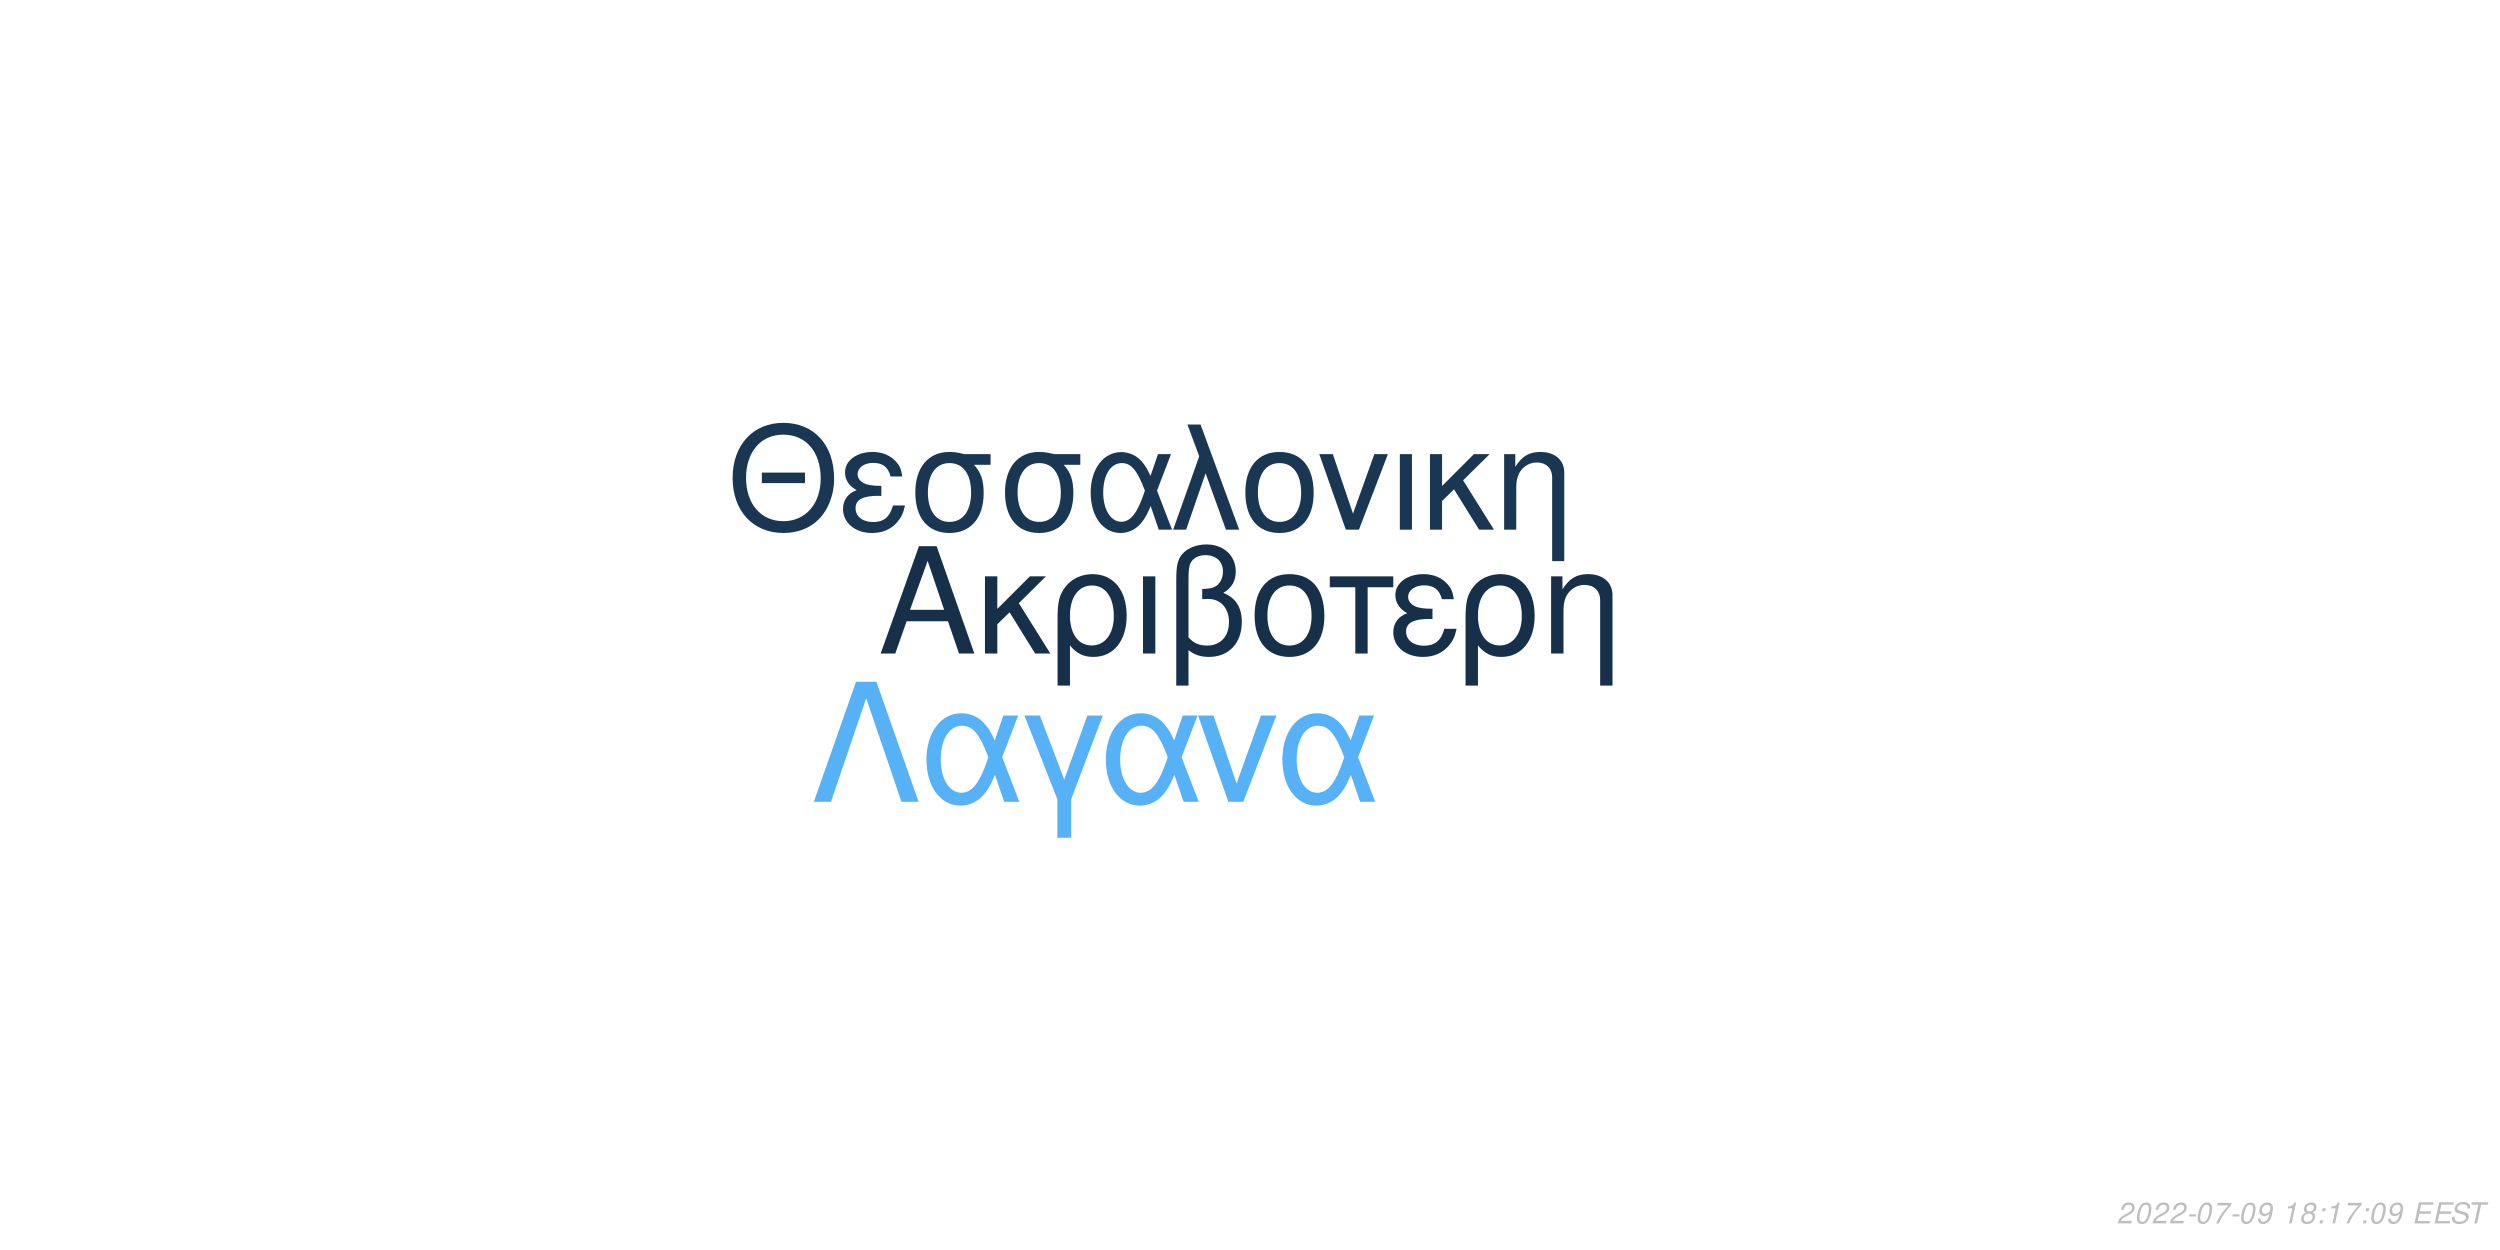
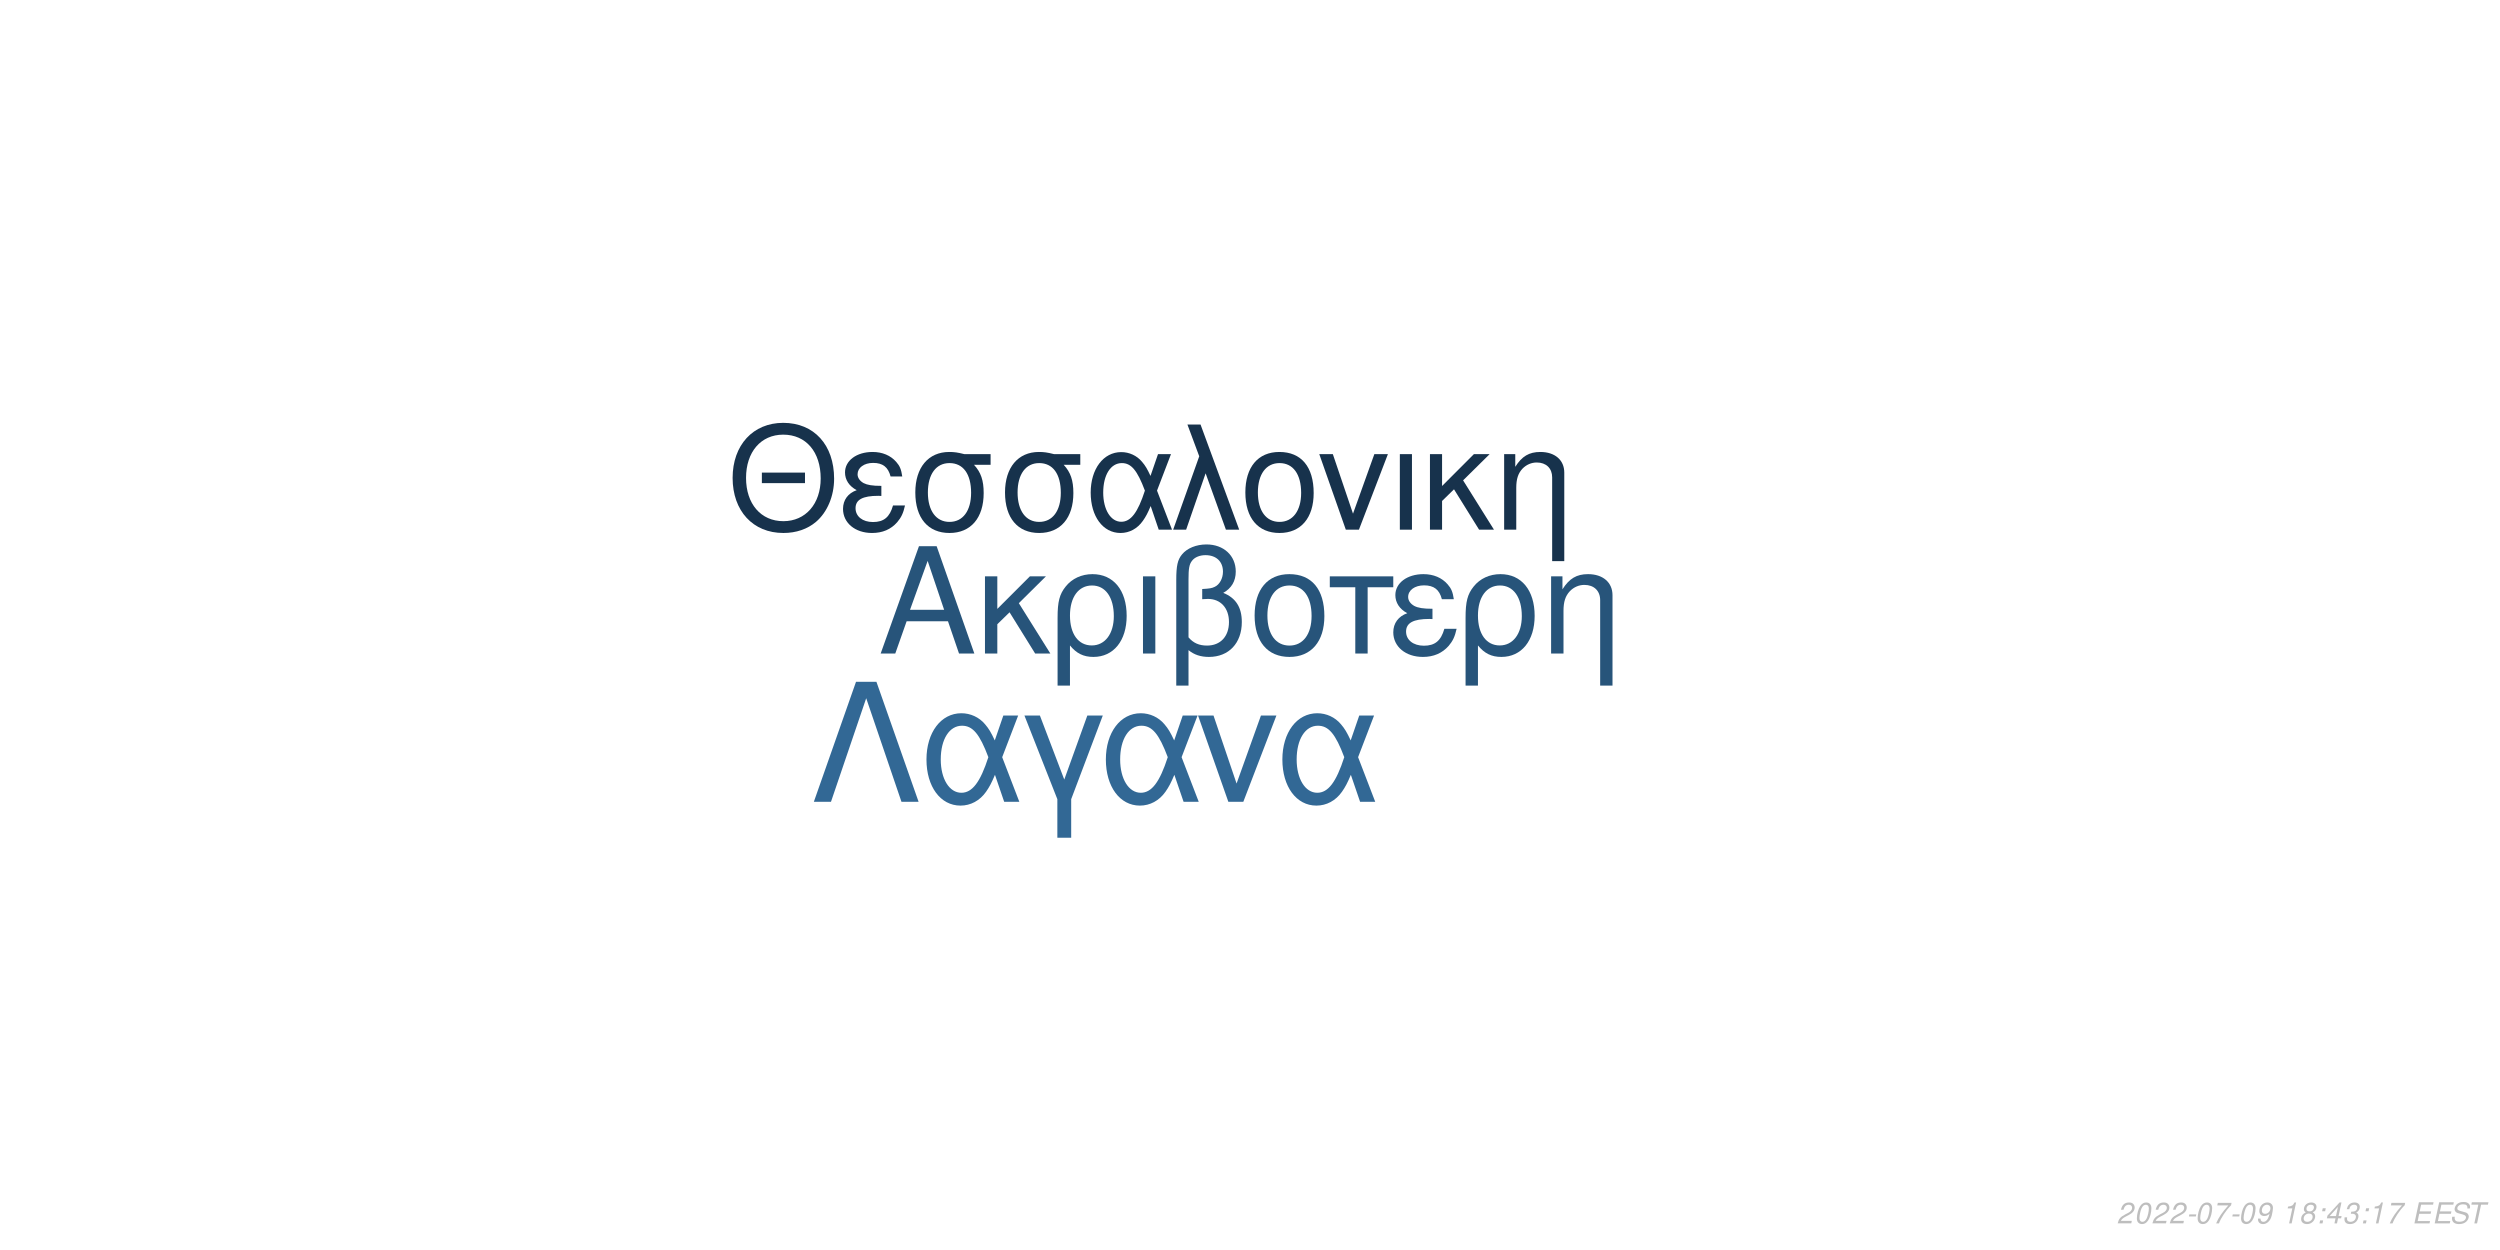
<svg xmlns="http://www.w3.org/2000/svg" xmlns:xlink="http://www.w3.org/1999/xlink" width="864pt" height="432pt" viewBox="0 0 864 432" version="1.1">
  <defs>
    <g>
      <symbol overflow="visible" id="glyph0-0">
        <path style="stroke:none;" d="" />
      </symbol>
      <symbol overflow="visible" id="glyph0-1">
        <path style="stroke:none;" d="M 24.125 -11.141 L 27.938 0 L 33.234 0 L 20.203 -37.094 L 14.094 -37.094 L 0.859 0 L 5.906 0 L 9.828 -11.141 Z M 22.797 -15.109 L 11 -15.109 L 17.094 -32.016 Z M 22.797 -15.109 " />
      </symbol>
      <symbol overflow="visible" id="glyph0-2">
        <path style="stroke:none;" d="M 7.172 -15.422 L 7.172 -26.672 L 2.906 -26.672 L 2.906 0 L 7.172 0 L 7.172 -10.125 L 11.406 -14.25 L 20.25 0 L 25.5 0 L 14.609 -17.406 L 23.969 -26.672 L 18.422 -26.672 Z M 7.172 -15.422 " />
      </symbol>
      <symbol overflow="visible" id="glyph0-3">
        <path style="stroke:none;" d="M 3 11.094 L 7.281 11.094 L 7.281 -2.797 C 9.516 -0.047 11.953 1.172 15.375 1.172 C 22.344 1.172 26.875 -4.422 26.875 -13.031 C 26.875 -21.891 22.297 -27.438 15.062 -27.438 C 11.297 -27.438 7.984 -25.906 5.797 -23.156 C 3.672 -20.516 3 -17.969 3 -12.359 Z M 14.906 -23.516 C 19.547 -23.516 22.438 -19.438 22.438 -12.922 C 22.438 -6.812 19.391 -2.797 14.812 -2.797 C 10.172 -2.797 7.281 -6.766 7.281 -13.125 C 7.281 -19.484 10.234 -23.516 14.906 -23.516 Z M 14.906 -23.516 " />
      </symbol>
      <symbol overflow="visible" id="glyph0-4">
        <path style="stroke:none;" d="M 3.516 0 L 7.781 0 L 7.781 -26.672 L 3.516 -26.672 Z M 3.516 0 " />
      </symbol>
      <symbol overflow="visible" id="glyph0-5">
        <path style="stroke:none;" d="M 4.016 11.094 L 8.25 11.094 L 8.25 -1.172 C 10.172 0.406 12.422 1.172 15.312 1.172 C 22.188 1.172 26.672 -3.609 26.672 -10.891 C 26.672 -15.984 24.578 -19.234 20.25 -20.969 C 23.109 -22.547 24.578 -25.031 24.578 -28.344 C 24.578 -33.844 20.406 -37.703 14.453 -37.703 C 10.938 -37.703 7.734 -36.391 6 -34.25 C 4.484 -32.422 4.016 -30.328 4.016 -25.391 Z M 8.25 -25.656 C 8.25 -29.359 8.5 -30.844 9.469 -32.062 C 10.375 -33.281 12.156 -34 14.094 -34 C 17.812 -34 20.156 -31.812 20.156 -28.297 C 20.156 -25.953 18.984 -23.812 17.297 -23.047 C 16.281 -22.547 15.469 -22.438 12.984 -22.297 L 12.984 -18.781 C 13.734 -18.828 14.344 -18.875 14.969 -18.875 C 19.344 -18.875 22.234 -15.719 22.234 -10.891 C 22.234 -5.906 19.281 -2.75 14.656 -2.75 C 11.953 -2.75 9.922 -3.609 8.25 -5.594 Z M 8.25 -25.656 " />
      </symbol>
      <symbol overflow="visible" id="glyph0-6">
        <path style="stroke:none;" d="M 14.094 -27.438 C 6.562 -27.438 2.094 -22.094 2.094 -13.125 C 2.094 -4.125 6.562 1.172 14.141 1.172 C 21.672 1.172 26.203 -4.172 26.203 -12.922 C 26.203 -22.188 21.828 -27.438 14.094 -27.438 Z M 14.141 -23.516 C 18.938 -23.516 21.781 -19.594 21.781 -12.984 C 21.781 -6.672 18.828 -2.75 14.141 -2.75 C 9.422 -2.75 6.516 -6.672 6.516 -13.125 C 6.516 -19.594 9.422 -23.516 14.141 -23.516 Z M 14.141 -23.516 " />
      </symbol>
      <symbol overflow="visible" id="glyph0-7">
        <path style="stroke:none;" d="M 7.891 0 L 12.156 0 L 12.156 -22.906 L 21.016 -22.906 L 21.016 -26.672 L -0.922 -26.672 L -0.922 -22.906 L 7.891 -22.906 Z M 7.891 0 " />
      </symbol>
      <symbol overflow="visible" id="glyph0-8">
        <path style="stroke:none;" d="M 14.562 -15.469 C 11.344 -15.469 9.562 -15.781 8.297 -16.438 C 6.922 -17.203 6.156 -18.328 6.156 -19.547 C 6.156 -21.891 8.453 -23.562 11.656 -23.562 C 15.062 -23.562 16.953 -22.094 17.812 -18.781 L 21.938 -18.781 C 21.578 -21.266 21.062 -22.5 19.797 -23.922 C 17.812 -26.203 14.906 -27.438 11.453 -27.438 C 5.797 -27.438 1.734 -24.375 1.734 -20.203 C 1.734 -17.609 3.156 -15.375 5.859 -13.938 C 2.797 -12.875 1.016 -10.484 1.016 -7.328 C 1.016 -2.391 5.297 1.172 11.25 1.172 C 14.969 1.172 17.906 -0.109 20.156 -2.641 C 21.578 -4.328 22.297 -5.797 22.906 -8.547 L 18.672 -8.547 C 17.5 -4.422 15.422 -2.703 11.609 -2.703 C 7.938 -2.703 5.438 -4.688 5.438 -7.578 C 5.438 -10.578 7.938 -11.953 13.484 -11.953 C 13.641 -11.953 14.094 -11.953 14.562 -11.906 Z M 14.562 -15.469 " />
      </symbol>
      <symbol overflow="visible" id="glyph0-9">
        <path style="stroke:none;" d="M 3.562 -26.672 L 3.562 0 L 7.844 0 L 7.844 -14.703 C 7.844 -17.906 8.5 -19.891 10.031 -21.531 C 11.406 -22.953 13.188 -23.719 15.062 -23.719 C 18.375 -23.719 20.516 -21.672 20.516 -18.469 L 20.516 11.094 L 24.781 11.094 L 24.781 -20.156 C 24.781 -24.578 21.469 -27.438 16.328 -27.438 C 12.359 -27.438 9.828 -25.906 7.484 -22.188 L 7.484 -26.672 Z M 3.562 -26.672 " />
      </symbol>
      <symbol overflow="visible" id="glyph1-0">
        <path style="stroke:none;" d="" />
      </symbol>
      <symbol overflow="visible" id="glyph1-1">
        <path style="stroke:none;" d="M 26.859 -19.734 L 11.953 -19.734 L 11.953 -16.094 L 26.859 -16.094 Z M 19.328 -36.922 C 8.922 -36.922 1.844 -29.25 1.844 -17.891 C 1.844 -6.484 8.875 1.141 19.391 1.141 C 23.812 1.141 27.703 -0.203 30.641 -2.688 C 34.578 -6.031 36.922 -11.656 36.922 -17.594 C 36.922 -29.297 30 -36.922 19.328 -36.922 Z M 19.328 -32.844 C 27.203 -32.844 32.281 -26.906 32.281 -17.688 C 32.281 -8.922 27.062 -2.938 19.391 -2.938 C 11.609 -2.938 6.484 -8.922 6.484 -17.891 C 6.484 -26.859 11.609 -32.844 19.328 -32.844 Z M 19.328 -32.844 " />
      </symbol>
      <symbol overflow="visible" id="glyph1-2">
        <path style="stroke:none;" d="M 14.25 -15.141 C 11.109 -15.141 9.375 -15.453 8.125 -16.094 C 6.781 -16.844 6.031 -17.938 6.031 -19.141 C 6.031 -21.422 8.266 -23.078 11.406 -23.078 C 14.75 -23.078 16.594 -21.625 17.438 -18.391 L 21.469 -18.391 C 21.125 -20.828 20.625 -22.031 19.391 -23.422 C 17.438 -25.656 14.594 -26.859 11.219 -26.859 C 5.688 -26.859 1.688 -23.875 1.688 -19.781 C 1.688 -17.234 3.094 -15.047 5.734 -13.656 C 2.734 -12.609 1 -10.266 1 -7.172 C 1 -2.344 5.188 1.141 11.016 1.141 C 14.656 1.141 17.547 -0.094 19.734 -2.594 C 21.125 -4.234 21.828 -5.688 22.422 -8.375 L 18.281 -8.375 C 17.141 -4.328 15.094 -2.641 11.359 -2.641 C 7.766 -2.641 5.328 -4.578 5.328 -7.422 C 5.328 -10.359 7.766 -11.703 13.203 -11.703 C 13.359 -11.703 13.797 -11.703 14.25 -11.656 Z M 14.25 -15.141 " />
      </symbol>
      <symbol overflow="visible" id="glyph1-3">
        <path style="stroke:none;" d="M 29 -26.109 L 19.938 -26.109 C 17.594 -26.703 16.438 -26.859 14.703 -26.859 C 7.469 -26.859 2.984 -21.469 2.984 -12.859 C 2.984 -4.031 7.375 1.141 14.797 1.141 C 22.172 1.141 26.609 -4.078 26.609 -12.656 C 26.609 -17.047 25.656 -19.828 23.266 -22.422 L 29 -22.422 Z M 14.797 -23.016 C 19.531 -23.016 22.266 -19.234 22.266 -12.75 C 22.266 -6.531 19.438 -2.688 14.797 -2.688 C 10.172 -2.688 7.328 -6.531 7.328 -12.859 C 7.328 -19.188 10.172 -23.016 14.797 -23.016 Z M 14.797 -23.016 " />
      </symbol>
      <symbol overflow="visible" id="glyph1-4">
        <path style="stroke:none;" d="M 29.344 -26.109 L 24.859 -26.109 L 22.266 -18.578 C 21.125 -21.031 20.484 -22.125 19.328 -23.469 C 17.547 -25.609 14.906 -26.812 12.156 -26.812 C 5.984 -26.812 1.594 -20.984 1.594 -12.812 C 1.594 -4.578 5.828 1.141 11.906 1.141 C 14.953 1.141 17.734 -0.344 19.625 -3.047 C 20.672 -4.531 21.281 -5.688 22.328 -8.172 L 25.109 0 L 29.703 0 L 24.516 -13.5 Z M 20.328 -13.5 C 17.891 -5.922 15.453 -2.734 12.156 -2.734 C 8.516 -2.734 5.922 -6.922 5.922 -12.812 C 5.922 -18.938 8.516 -23.016 12.359 -23.016 C 15.594 -23.016 17.688 -20.531 20.328 -13.5 Z M 20.328 -13.5 " />
      </symbol>
      <symbol overflow="visible" id="glyph1-5">
        <path style="stroke:none;" d="M 1.094 0 L 5.578 0 L 12.312 -19.484 L 19.328 0 L 23.922 0 L 10.562 -36.328 L 6.031 -36.328 L 10.109 -25.359 Z M 1.094 0 " />
      </symbol>
      <symbol overflow="visible" id="glyph1-6">
        <path style="stroke:none;" d="M 13.797 -26.859 C 6.422 -26.859 2.047 -21.625 2.047 -12.859 C 2.047 -4.031 6.422 1.141 13.859 1.141 C 21.234 1.141 25.656 -4.078 25.656 -12.656 C 25.656 -21.719 21.375 -26.859 13.797 -26.859 Z M 13.859 -23.016 C 18.531 -23.016 21.328 -19.188 21.328 -12.703 C 21.328 -6.531 18.438 -2.688 13.859 -2.688 C 9.219 -2.688 6.375 -6.531 6.375 -12.859 C 6.375 -19.188 9.219 -23.016 13.859 -23.016 Z M 13.859 -23.016 " />
      </symbol>
      <symbol overflow="visible" id="glyph1-7">
        <path style="stroke:none;" d="M 14.297 0 L 24.312 -26.109 L 19.625 -26.109 L 12.25 -5.531 L 5.281 -26.109 L 0.594 -26.109 L 9.766 0 Z M 14.297 0 " />
      </symbol>
      <symbol overflow="visible" id="glyph1-8">
        <path style="stroke:none;" d="M 3.438 0 L 7.625 0 L 7.625 -26.109 L 3.438 -26.109 Z M 3.438 0 " />
      </symbol>
      <symbol overflow="visible" id="glyph1-9">
        <path style="stroke:none;" d="M 7.031 -15.094 L 7.031 -26.109 L 2.844 -26.109 L 2.844 0 L 7.031 0 L 7.031 -9.922 L 11.156 -13.953 L 19.828 0 L 24.969 0 L 14.297 -17.047 L 23.469 -26.109 L 18.031 -26.109 Z M 7.031 -15.094 " />
      </symbol>
      <symbol overflow="visible" id="glyph1-10">
        <path style="stroke:none;" d="M 3.484 -26.109 L 3.484 0 L 7.672 0 L 7.672 -14.406 C 7.672 -17.547 8.328 -19.484 9.812 -21.078 C 11.156 -22.469 12.906 -23.219 14.75 -23.219 C 17.984 -23.219 20.078 -21.234 20.078 -18.094 L 20.078 10.859 L 24.266 10.859 L 24.266 -19.734 C 24.266 -24.062 21.031 -26.859 16 -26.859 C 12.109 -26.859 9.609 -25.359 7.328 -21.719 L 7.328 -26.109 Z M 3.484 -26.109 " />
      </symbol>
      <symbol overflow="visible" id="glyph2-0">
        <path style="stroke:none;" d="" />
      </symbol>
      <symbol overflow="visible" id="glyph2-1">
        <path style="stroke:none;" d="M 22.531 -41.484 L 15.484 -41.484 L 0.906 0 L 6.828 0 L 19 -35.797 L 31.188 0 L 37.109 0 Z M 22.531 -41.484 " />
      </symbol>
      <symbol overflow="visible" id="glyph2-2">
        <path style="stroke:none;" d="M 33.516 -29.812 L 28.391 -29.812 L 25.438 -21.219 C 24.125 -24.016 23.391 -25.266 22.078 -26.797 C 20.031 -29.25 17.016 -30.609 13.891 -30.609 C 6.828 -30.609 1.828 -23.953 1.828 -14.625 C 1.828 -5.234 6.656 1.312 13.594 1.312 C 17.078 1.312 20.266 -0.391 22.422 -3.469 C 23.609 -5.172 24.297 -6.484 25.5 -9.328 L 28.688 0 L 33.922 0 L 28 -15.422 Z M 23.219 -15.422 C 20.422 -6.766 17.641 -3.125 13.891 -3.125 C 9.734 -3.125 6.766 -7.906 6.766 -14.625 C 6.766 -21.625 9.734 -26.297 14.109 -26.297 C 17.812 -26.297 20.203 -23.453 23.219 -15.422 Z M 23.219 -15.422 " />
      </symbol>
      <symbol overflow="visible" id="glyph2-3">
        <path style="stroke:none;" d="M 12.062 12.406 L 16.844 12.406 L 16.844 -0.906 L 27.766 -29.812 L 22.422 -29.812 L 14.453 -7.688 L 6.031 -29.812 L 0.688 -29.812 L 12.062 -0.906 Z M 12.062 12.406 " />
      </symbol>
      <symbol overflow="visible" id="glyph2-4">
        <path style="stroke:none;" d="M 16.328 0 L 27.766 -29.812 L 22.422 -29.812 L 14 -6.312 L 6.031 -29.812 L 0.688 -29.812 L 11.156 0 Z M 16.328 0 " />
      </symbol>
      <symbol overflow="visible" id="glyph3-0">
        <path style="stroke:none;" d="" />
      </symbol>
      <symbol overflow="visible" id="glyph3-1">
        <path style="stroke:none;" d="M 5.234 -0.875 L 1.469 -0.875 C 1.641 -1.375 2.203 -1.891 3.109 -2.344 L 4.234 -2.938 C 5.562 -3.625 6.219 -4.469 6.219 -5.484 C 6.219 -5.938 6.062 -6.359 5.797 -6.656 C 5.469 -7.047 4.984 -7.234 4.312 -7.234 C 2.766 -7.234 1.891 -6.453 1.484 -4.734 L 2.375 -4.734 C 2.484 -5.188 2.609 -5.484 2.797 -5.75 C 3.094 -6.203 3.609 -6.453 4.188 -6.453 C 4.891 -6.453 5.344 -6.031 5.344 -5.375 C 5.344 -4.703 4.859 -4.094 4.016 -3.656 L 2.984 -3.125 C 1.234 -2.188 0.797 -1.656 0.344 -0.016 L 5.047 -0.016 Z M 5.234 -0.875 " />
      </symbol>
      <symbol overflow="visible" id="glyph3-2">
        <path style="stroke:none;" d="M 4.203 -7.234 C 3.375 -7.234 2.688 -6.812 2.125 -5.984 C 1.484 -5.047 0.984 -3.188 0.984 -1.734 C 0.984 -1.109 1.172 -0.562 1.484 -0.266 C 1.797 0.047 2.281 0.234 2.766 0.234 C 3.625 0.234 4.281 -0.156 4.859 -1.016 C 5.516 -1.953 6 -3.797 6 -5.266 C 6 -6.5 5.328 -7.234 4.203 -7.234 Z M 4.094 -6.453 C 4.734 -6.453 5.125 -5.984 5.125 -5.156 C 5.125 -4.203 4.781 -2.625 4.406 -1.812 C 3.984 -0.938 3.516 -0.547 2.875 -0.547 C 2.25 -0.547 1.875 -1.031 1.875 -1.828 C 1.875 -2.797 2.203 -4.344 2.594 -5.203 C 2.984 -6.047 3.453 -6.453 4.094 -6.453 Z M 4.094 -6.453 " />
      </symbol>
      <symbol overflow="visible" id="glyph3-3">
        <path style="stroke:none;" d="M 3.516 -3.125 L 1.125 -3.125 L 0.969 -2.406 L 3.359 -2.406 Z M 3.516 -3.125 " />
      </symbol>
      <symbol overflow="visible" id="glyph3-4">
        <path style="stroke:none;" d="M 6.703 -7.094 L 1.953 -7.094 L 1.766 -6.219 L 5.594 -6.219 C 3.344 -3.688 2.266 -2.109 1.375 0 L 2.344 0 C 3.031 -1.906 4.828 -4.594 6.547 -6.281 Z M 6.703 -7.094 " />
      </symbol>
      <symbol overflow="visible" id="glyph3-5">
        <path style="stroke:none;" d="M 0.844 -1.656 C 0.844 -1.547 0.844 -1.438 0.844 -1.375 C 0.844 -0.406 1.531 0.234 2.578 0.234 C 3.203 0.234 3.766 0.016 4.297 -0.438 C 4.938 -1 5.312 -1.656 5.594 -2.719 C 5.844 -3.672 6.016 -4.766 6.016 -5.375 C 6.016 -5.844 5.844 -6.328 5.547 -6.656 C 5.203 -7.031 4.703 -7.234 4.062 -7.234 C 2.516 -7.234 1.297 -5.938 1.297 -4.266 C 1.297 -3.203 1.984 -2.547 3.047 -2.547 C 3.484 -2.547 3.953 -2.672 4.281 -2.891 C 4.406 -2.984 4.547 -3.078 4.828 -3.344 C 4.438 -1.484 3.703 -0.547 2.703 -0.547 C 2.109 -0.547 1.719 -0.938 1.719 -1.547 L 1.719 -1.656 Z M 3.953 -6.453 C 4.625 -6.453 5.141 -5.953 5.141 -5.281 C 5.141 -4.188 4.312 -3.312 3.297 -3.312 C 2.594 -3.312 2.172 -3.734 2.172 -4.453 C 2.172 -5.562 2.984 -6.453 3.953 -6.453 Z M 3.953 -6.453 " />
      </symbol>
      <symbol overflow="visible" id="glyph3-6">
        <path style="stroke:none;" d="" />
      </symbol>
      <symbol overflow="visible" id="glyph3-7">
        <path style="stroke:none;" d="M 3.703 -5.188 L 2.594 0 L 3.469 0 L 5.016 -7.234 L 4.438 -7.234 C 3.906 -6.156 3.688 -6.016 2.234 -5.812 L 2.109 -5.188 Z M 3.703 -5.188 " />
      </symbol>
      <symbol overflow="visible" id="glyph3-8">
        <path style="stroke:none;" d="M 4.766 -3.797 C 5.078 -3.969 5.234 -4.078 5.438 -4.234 C 5.812 -4.594 6.062 -5.172 6.062 -5.734 C 6.062 -6.625 5.344 -7.234 4.266 -7.234 C 2.812 -7.234 1.703 -6.219 1.703 -4.875 C 1.703 -4.406 1.875 -4.125 2.359 -3.812 C 1.297 -3.312 0.75 -2.516 0.75 -1.469 C 0.75 -0.438 1.547 0.234 2.812 0.234 C 3.656 0.234 4.359 -0.094 4.938 -0.734 C 5.359 -1.234 5.609 -1.859 5.609 -2.438 C 5.609 -3.047 5.312 -3.516 4.766 -3.797 Z M 4.109 -6.453 C 4.797 -6.453 5.188 -6.125 5.188 -5.578 C 5.188 -5.266 5.062 -4.922 4.859 -4.672 C 4.562 -4.312 4.188 -4.156 3.656 -4.156 C 2.984 -4.156 2.594 -4.453 2.594 -4.984 C 2.594 -5.859 3.203 -6.453 4.109 -6.453 Z M 3.453 -3.406 C 4.234 -3.406 4.734 -2.984 4.734 -2.312 C 4.734 -1.312 3.922 -0.547 2.875 -0.547 C 2.125 -0.547 1.625 -0.969 1.625 -1.625 C 1.625 -2.609 2.438 -3.406 3.453 -3.406 Z M 3.453 -3.406 " />
      </symbol>
      <symbol overflow="visible" id="glyph3-9">
        <path style="stroke:none;" d="M 2.359 -1.031 L 1.312 -1.031 L 1.094 0 L 2.141 0 Z M 3.266 -5.234 L 2.219 -5.234 L 2 -4.203 L 3.047 -4.203 Z M 3.266 -5.234 " />
      </symbol>
      <symbol overflow="visible" id="glyph3-10">
+         <path style="stroke:none;" d="M 3.625 -1.75 L 3.266 0 L 4.141 0 L 4.516 -1.75 L 5.562 -1.75 L 5.734 -2.531 L 4.688 -2.531 L 5.688 -7.234 L 5.016 -7.234 L 0.844 -2.672 L 0.641 -1.75 Z M 3.797 -2.531 L 1.594 -2.531 L 4.469 -5.703 Z M 3.797 -2.531 " />
+       </symbol>
+       <symbol overflow="visible" id="glyph3-11">
+         <path style="stroke:none;" d="M 2.922 -3.312 C 3.125 -3.344 3.234 -3.344 3.375 -3.344 C 4.203 -3.344 4.688 -3 4.688 -2.406 C 4.688 -1.312 3.906 -0.547 2.781 -0.547 C 2.047 -0.547 1.594 -0.938 1.594 -1.562 C 1.594 -1.719 1.609 -1.844 1.656 -2.094 L 0.766 -2.094 C 0.734 -1.797 0.719 -1.641 0.719 -1.469 C 0.719 -0.375 1.406 0.234 2.641 0.234 C 3.547 0.234 4.297 -0.078 4.812 -0.656 C 5.266 -1.156 5.562 -1.875 5.562 -2.547 C 5.562 -3.125 5.344 -3.453 4.797 -3.734 C 5.641 -4.234 6.016 -4.844 6.016 -5.734 C 6.016 -6.656 5.312 -7.234 4.203 -7.234 C 3.375 -7.234 2.672 -6.938 2.188 -6.375 C 1.891 -6.031 1.703 -5.641 1.516 -4.906 L 2.391 -4.906 C 2.5 -5.359 2.594 -5.594 2.734 -5.812 C 3.047 -6.234 3.516 -6.453 4.078 -6.453 C 4.734 -6.453 5.141 -6.125 5.141 -5.578 C 5.141 -5.188 5.016 -4.797 4.797 -4.547 C 4.516 -4.234 4 -4.062 3.266 -4.062 L 3.078 -4.062 Z M 2.922 -3.312 " />
+       </symbol>
+       <symbol overflow="visible" id="glyph3-12">
        <path style="stroke:none;" d="M 2.547 -3.312 L 6.5 -3.312 L 6.688 -4.141 L 2.719 -4.141 L 3.219 -6.469 L 7.344 -6.469 L 7.516 -7.297 L 2.453 -7.297 L 0.906 0 L 6.125 0 L 6.297 -0.812 L 2.016 -0.812 Z M 2.547 -3.312 " />
      </symbol>
-       <symbol overflow="visible" id="glyph3-11">
+       <symbol overflow="visible" id="glyph3-13">
        <path style="stroke:none;" d="M 7.062 -5.156 C 7.125 -5.438 7.141 -5.562 7.141 -5.703 C 7.141 -6.156 6.938 -6.594 6.594 -6.891 C 6.188 -7.25 5.656 -7.406 4.875 -7.406 C 3.844 -7.406 3.047 -7.125 2.5 -6.562 C 2.094 -6.141 1.781 -5.438 1.781 -4.922 C 1.781 -4.297 2.219 -3.766 2.891 -3.562 L 4.594 -3.094 C 5.406 -2.859 5.734 -2.578 5.734 -2.094 C 5.734 -1.781 5.547 -1.406 5.266 -1.141 C 4.844 -0.766 4.266 -0.578 3.453 -0.578 C 2.328 -0.578 1.812 -0.984 1.812 -1.906 C 1.812 -2.047 1.812 -2.125 1.844 -2.312 L 0.984 -2.312 C 0.906 -2.062 0.891 -1.906 0.891 -1.688 C 0.891 -0.484 1.797 0.234 3.297 0.234 C 4.359 0.234 5.234 -0.062 5.812 -0.609 C 6.344 -1.078 6.688 -1.797 6.688 -2.375 C 6.688 -2.641 6.609 -2.906 6.453 -3.156 C 6.234 -3.5 5.938 -3.703 5.469 -3.828 L 3.75 -4.312 C 2.984 -4.547 2.734 -4.734 2.734 -5.188 C 2.734 -5.547 2.875 -5.844 3.188 -6.109 C 3.547 -6.438 4.031 -6.594 4.703 -6.594 C 5.266 -6.594 5.688 -6.484 5.906 -6.297 C 6.094 -6.125 6.219 -5.797 6.219 -5.516 C 6.219 -5.422 6.203 -5.344 6.188 -5.156 Z M 7.062 -5.156 " />
      </symbol>
-       <symbol overflow="visible" id="glyph3-12">
+       <symbol overflow="visible" id="glyph3-14">
        <path style="stroke:none;" d="M 4.938 -6.469 L 7.312 -6.469 L 7.484 -7.297 L 1.75 -7.297 L 1.578 -6.469 L 3.984 -6.469 L 2.609 0 L 3.547 0 Z M 4.938 -6.469 " />
      </symbol>
    </g>
  </defs>
  <g id="surface1">
    <rect x="0" y="0" width="864" height="432" style="fill:rgb(100%,100%,100%);fill-opacity:1;stroke:none;" />
-     <g style="fill:rgb(8.627%,18.824%,29.02%);fill-opacity:1;">
+     <g style="fill:rgb(15.294%,32.941%,47.843%);fill-opacity:1;">
      <use xlink:href="#glyph0-1" x="303.5" y="225.861" />
      <use xlink:href="#glyph0-2" x="337.5" y="225.861" />
      <use xlink:href="#glyph0-3" x="362.5" y="225.861" />
      <use xlink:href="#glyph0-4" x="391.5" y="225.861" />
      <use xlink:href="#glyph0-5" x="402.5" y="225.861" />
      <use xlink:href="#glyph0-6" x="431.5" y="225.861" />
      <use xlink:href="#glyph0-7" x="460.5" y="225.861" />
      <use xlink:href="#glyph0-8" x="480.5" y="225.861" />
      <use xlink:href="#glyph0-3" x="503.5" y="225.861" />
      <use xlink:href="#glyph0-9" x="532.5" y="225.861" />
    </g>
-     <g style="fill:rgb(9.804%,21.176%,32.157%);fill-opacity:1;">
+     <g style="fill:rgb(9.02%,19.608%,29.804%);fill-opacity:1;">
      <use xlink:href="#glyph1-1" x="251.348" y="183.058" />
      <use xlink:href="#glyph1-2" x="290.348" y="183.058" />
      <use xlink:href="#glyph1-3" x="313.348" y="183.058" />
      <use xlink:href="#glyph1-3" x="344.348" y="183.058" />
      <use xlink:href="#glyph1-4" x="375.348" y="183.058" />
      <use xlink:href="#glyph1-5" x="404.348" y="183.058" />
      <use xlink:href="#glyph1-6" x="428.348" y="183.058" />
      <use xlink:href="#glyph1-7" x="455.348" y="183.058" />
      <use xlink:href="#glyph1-8" x="480.348" y="183.058" />
      <use xlink:href="#glyph1-9" x="491.348" y="183.058" />
      <use xlink:href="#glyph1-10" x="516.348" y="183.058" />
    </g>
-     <g style="fill:rgb(33.725%,69.412%,96.863%);fill-opacity:1;">
+     <g style="fill:rgb(19.608%,40.784%,58.431%);fill-opacity:1;">
      <use xlink:href="#glyph2-1" x="280.359" y="277.105" />
      <use xlink:href="#glyph2-2" x="318.359" y="277.105" />
      <use xlink:href="#glyph2-3" x="353.359" y="277.105" />
      <use xlink:href="#glyph2-2" x="380.359" y="277.105" />
      <use xlink:href="#glyph2-4" x="413.359" y="277.105" />
      <use xlink:href="#glyph2-2" x="441.359" y="277.105" />
    </g>
    <g style="fill:rgb(74.51%,74.51%,74.51%);fill-opacity:1;">
      <use xlink:href="#glyph3-1" x="731.52" y="422.81" />
      <use xlink:href="#glyph3-2" x="737.52" y="422.81" />
      <use xlink:href="#glyph3-1" x="743.52" y="422.81" />
      <use xlink:href="#glyph3-1" x="749.52" y="422.81" />
      <use xlink:href="#glyph3-3" x="755.52" y="422.81" />
      <use xlink:href="#glyph3-2" x="758.52" y="422.81" />
      <use xlink:href="#glyph3-4" x="764.52" y="422.81" />
      <use xlink:href="#glyph3-3" x="770.52" y="422.81" />
      <use xlink:href="#glyph3-2" x="773.52" y="422.81" />
      <use xlink:href="#glyph3-5" x="779.52" y="422.81" />
      <use xlink:href="#glyph3-6" x="785.52" y="422.81" />
      <use xlink:href="#glyph3-7" x="788.52" y="422.81" />
      <use xlink:href="#glyph3-8" x="794.52" y="422.81" />
      <use xlink:href="#glyph3-9" x="800.52" y="422.81" />
-       <use xlink:href="#glyph3-7" x="803.52" y="422.81" />
-       <use xlink:href="#glyph3-4" x="809.52" y="422.81" />
+       <use xlink:href="#glyph3-10" x="803.52" y="422.81" />
+       <use xlink:href="#glyph3-11" x="809.52" y="422.81" />
      <use xlink:href="#glyph3-9" x="815.52" y="422.81" />
-       <use xlink:href="#glyph3-2" x="818.52" y="422.81" />
-       <use xlink:href="#glyph3-5" x="824.52" y="422.81" />
+       <use xlink:href="#glyph3-7" x="818.52" y="422.81" />
+       <use xlink:href="#glyph3-4" x="824.52" y="422.81" />
      <use xlink:href="#glyph3-6" x="830.52" y="422.81" />
-       <use xlink:href="#glyph3-10" x="833.52" y="422.81" />
-       <use xlink:href="#glyph3-10" x="840.52" y="422.81" />
-       <use xlink:href="#glyph3-11" x="846.52" y="422.81" />
-       <use xlink:href="#glyph3-12" x="852.52" y="422.81" />
+       <use xlink:href="#glyph3-12" x="833.52" y="422.81" />
+       <use xlink:href="#glyph3-12" x="840.52" y="422.81" />
+       <use xlink:href="#glyph3-13" x="846.52" y="422.81" />
+       <use xlink:href="#glyph3-14" x="852.52" y="422.81" />
    </g>
  </g>
</svg>
